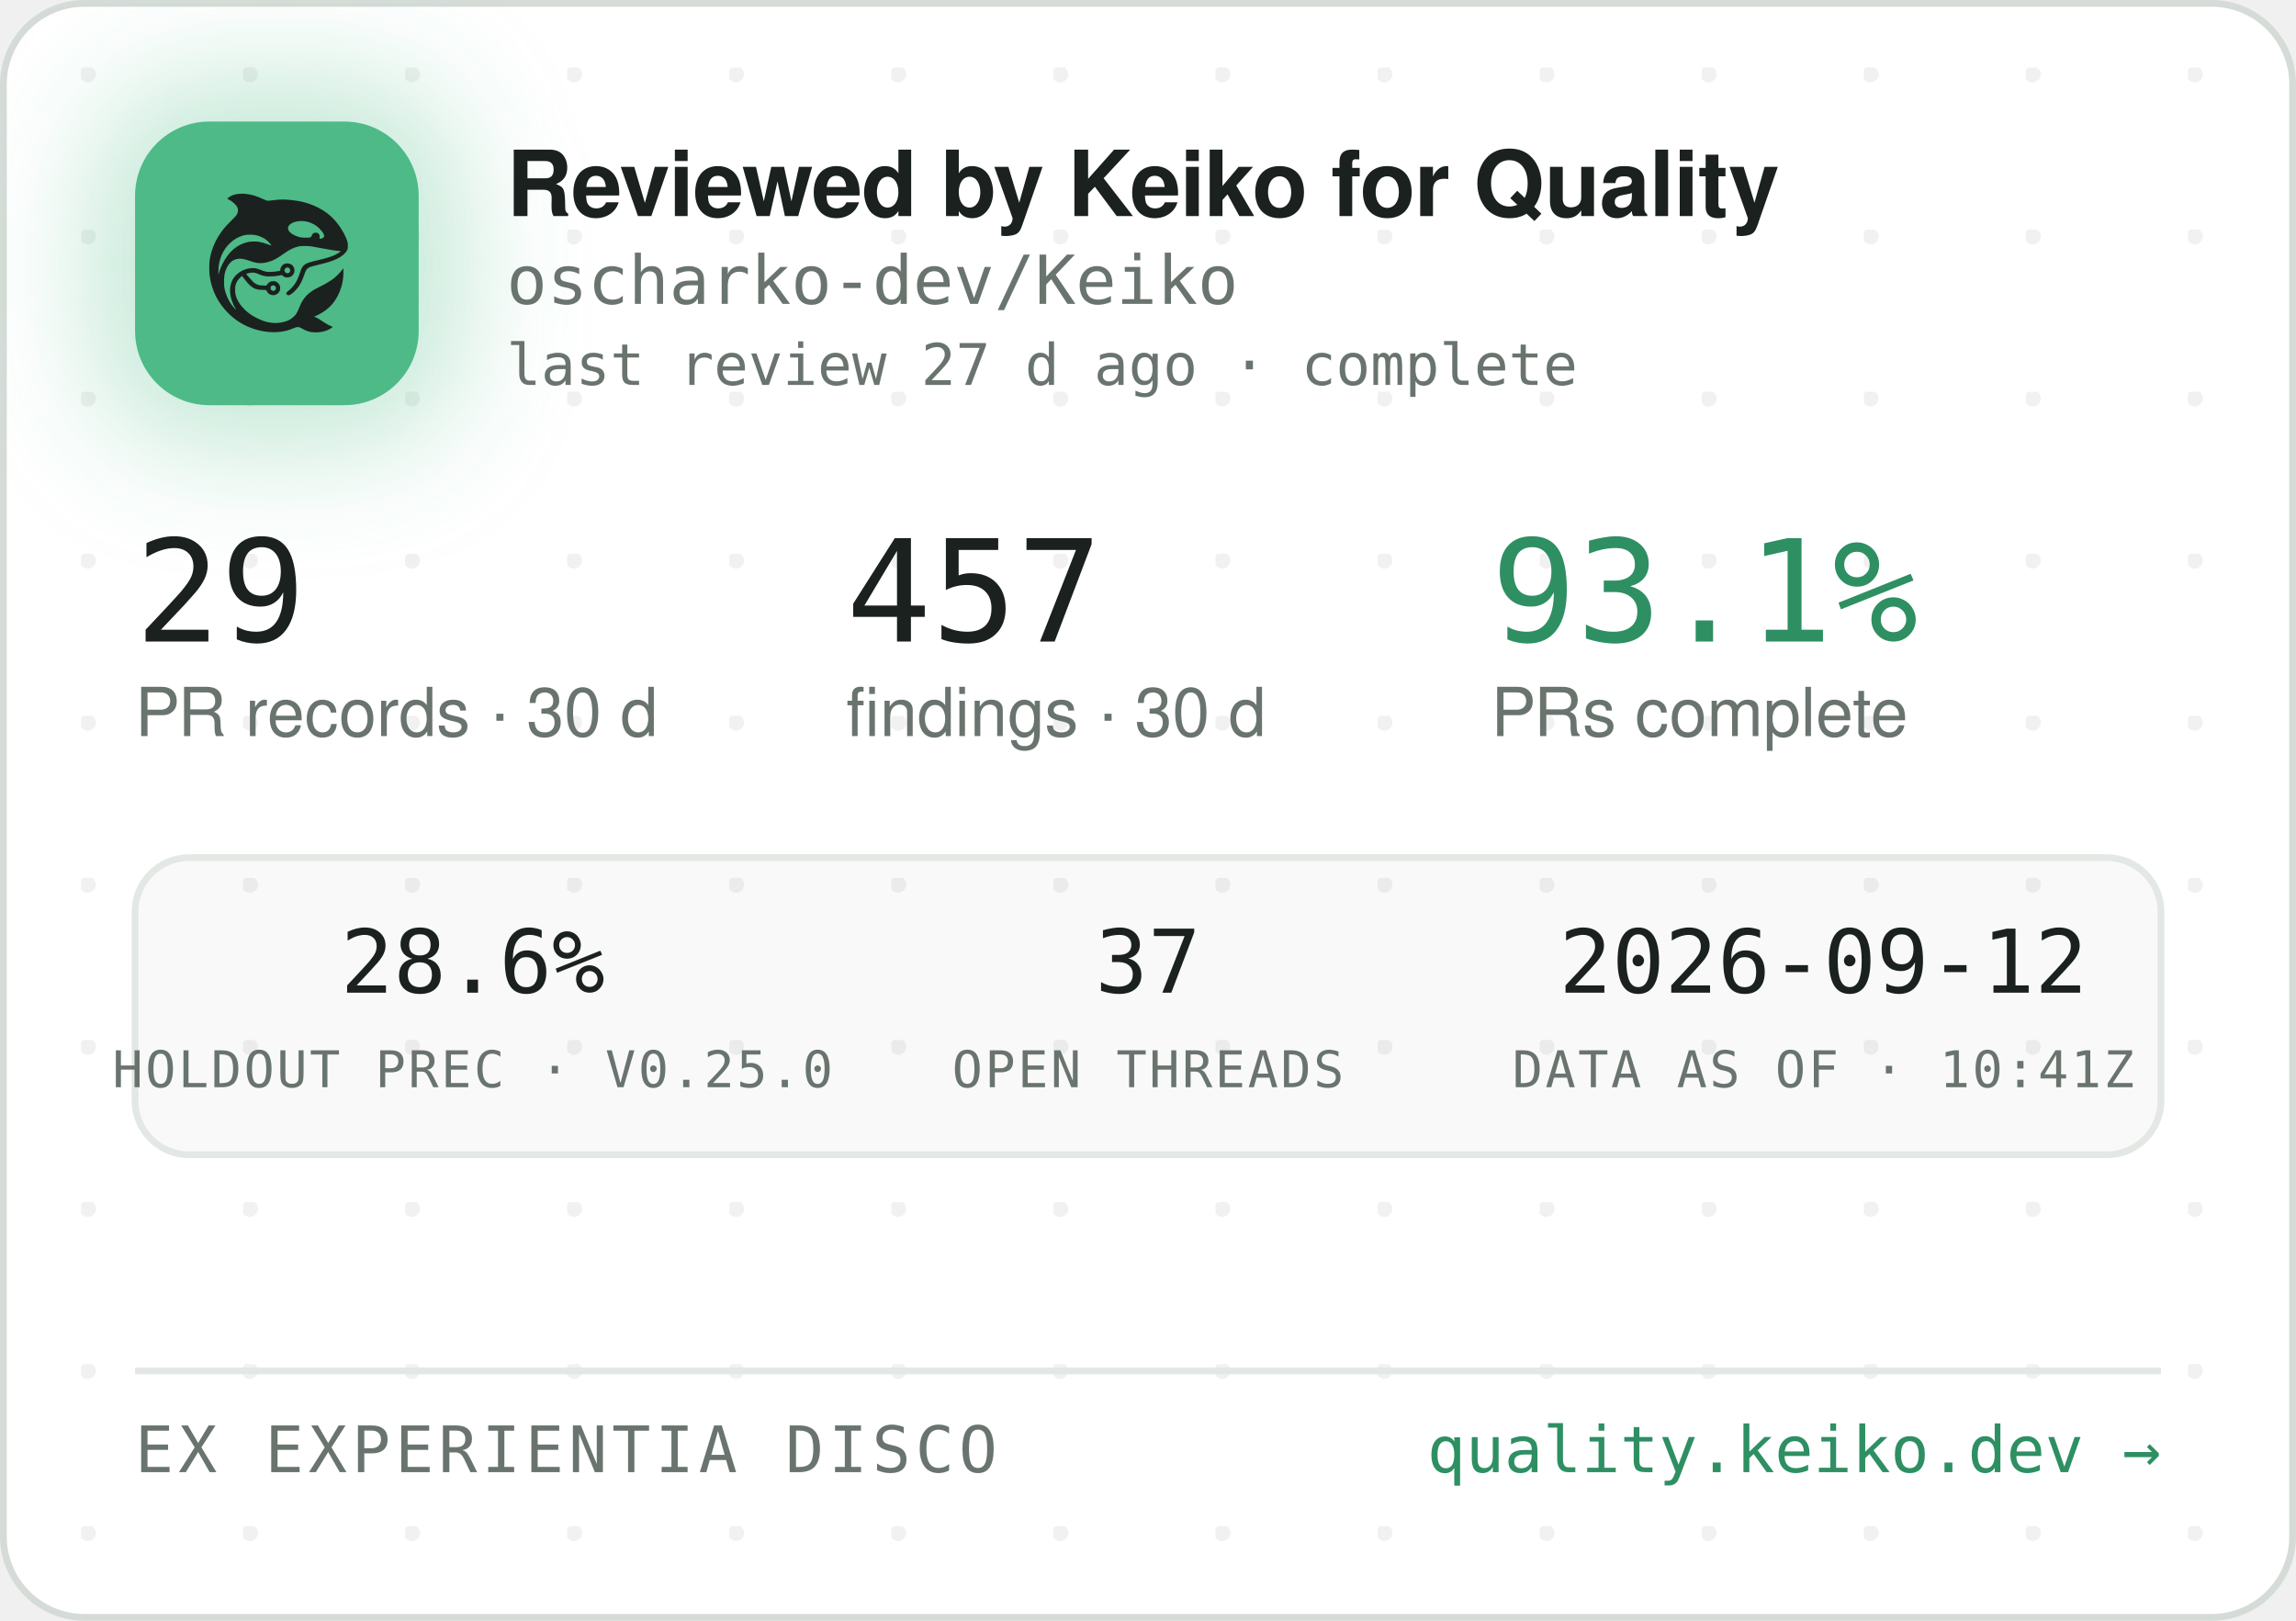
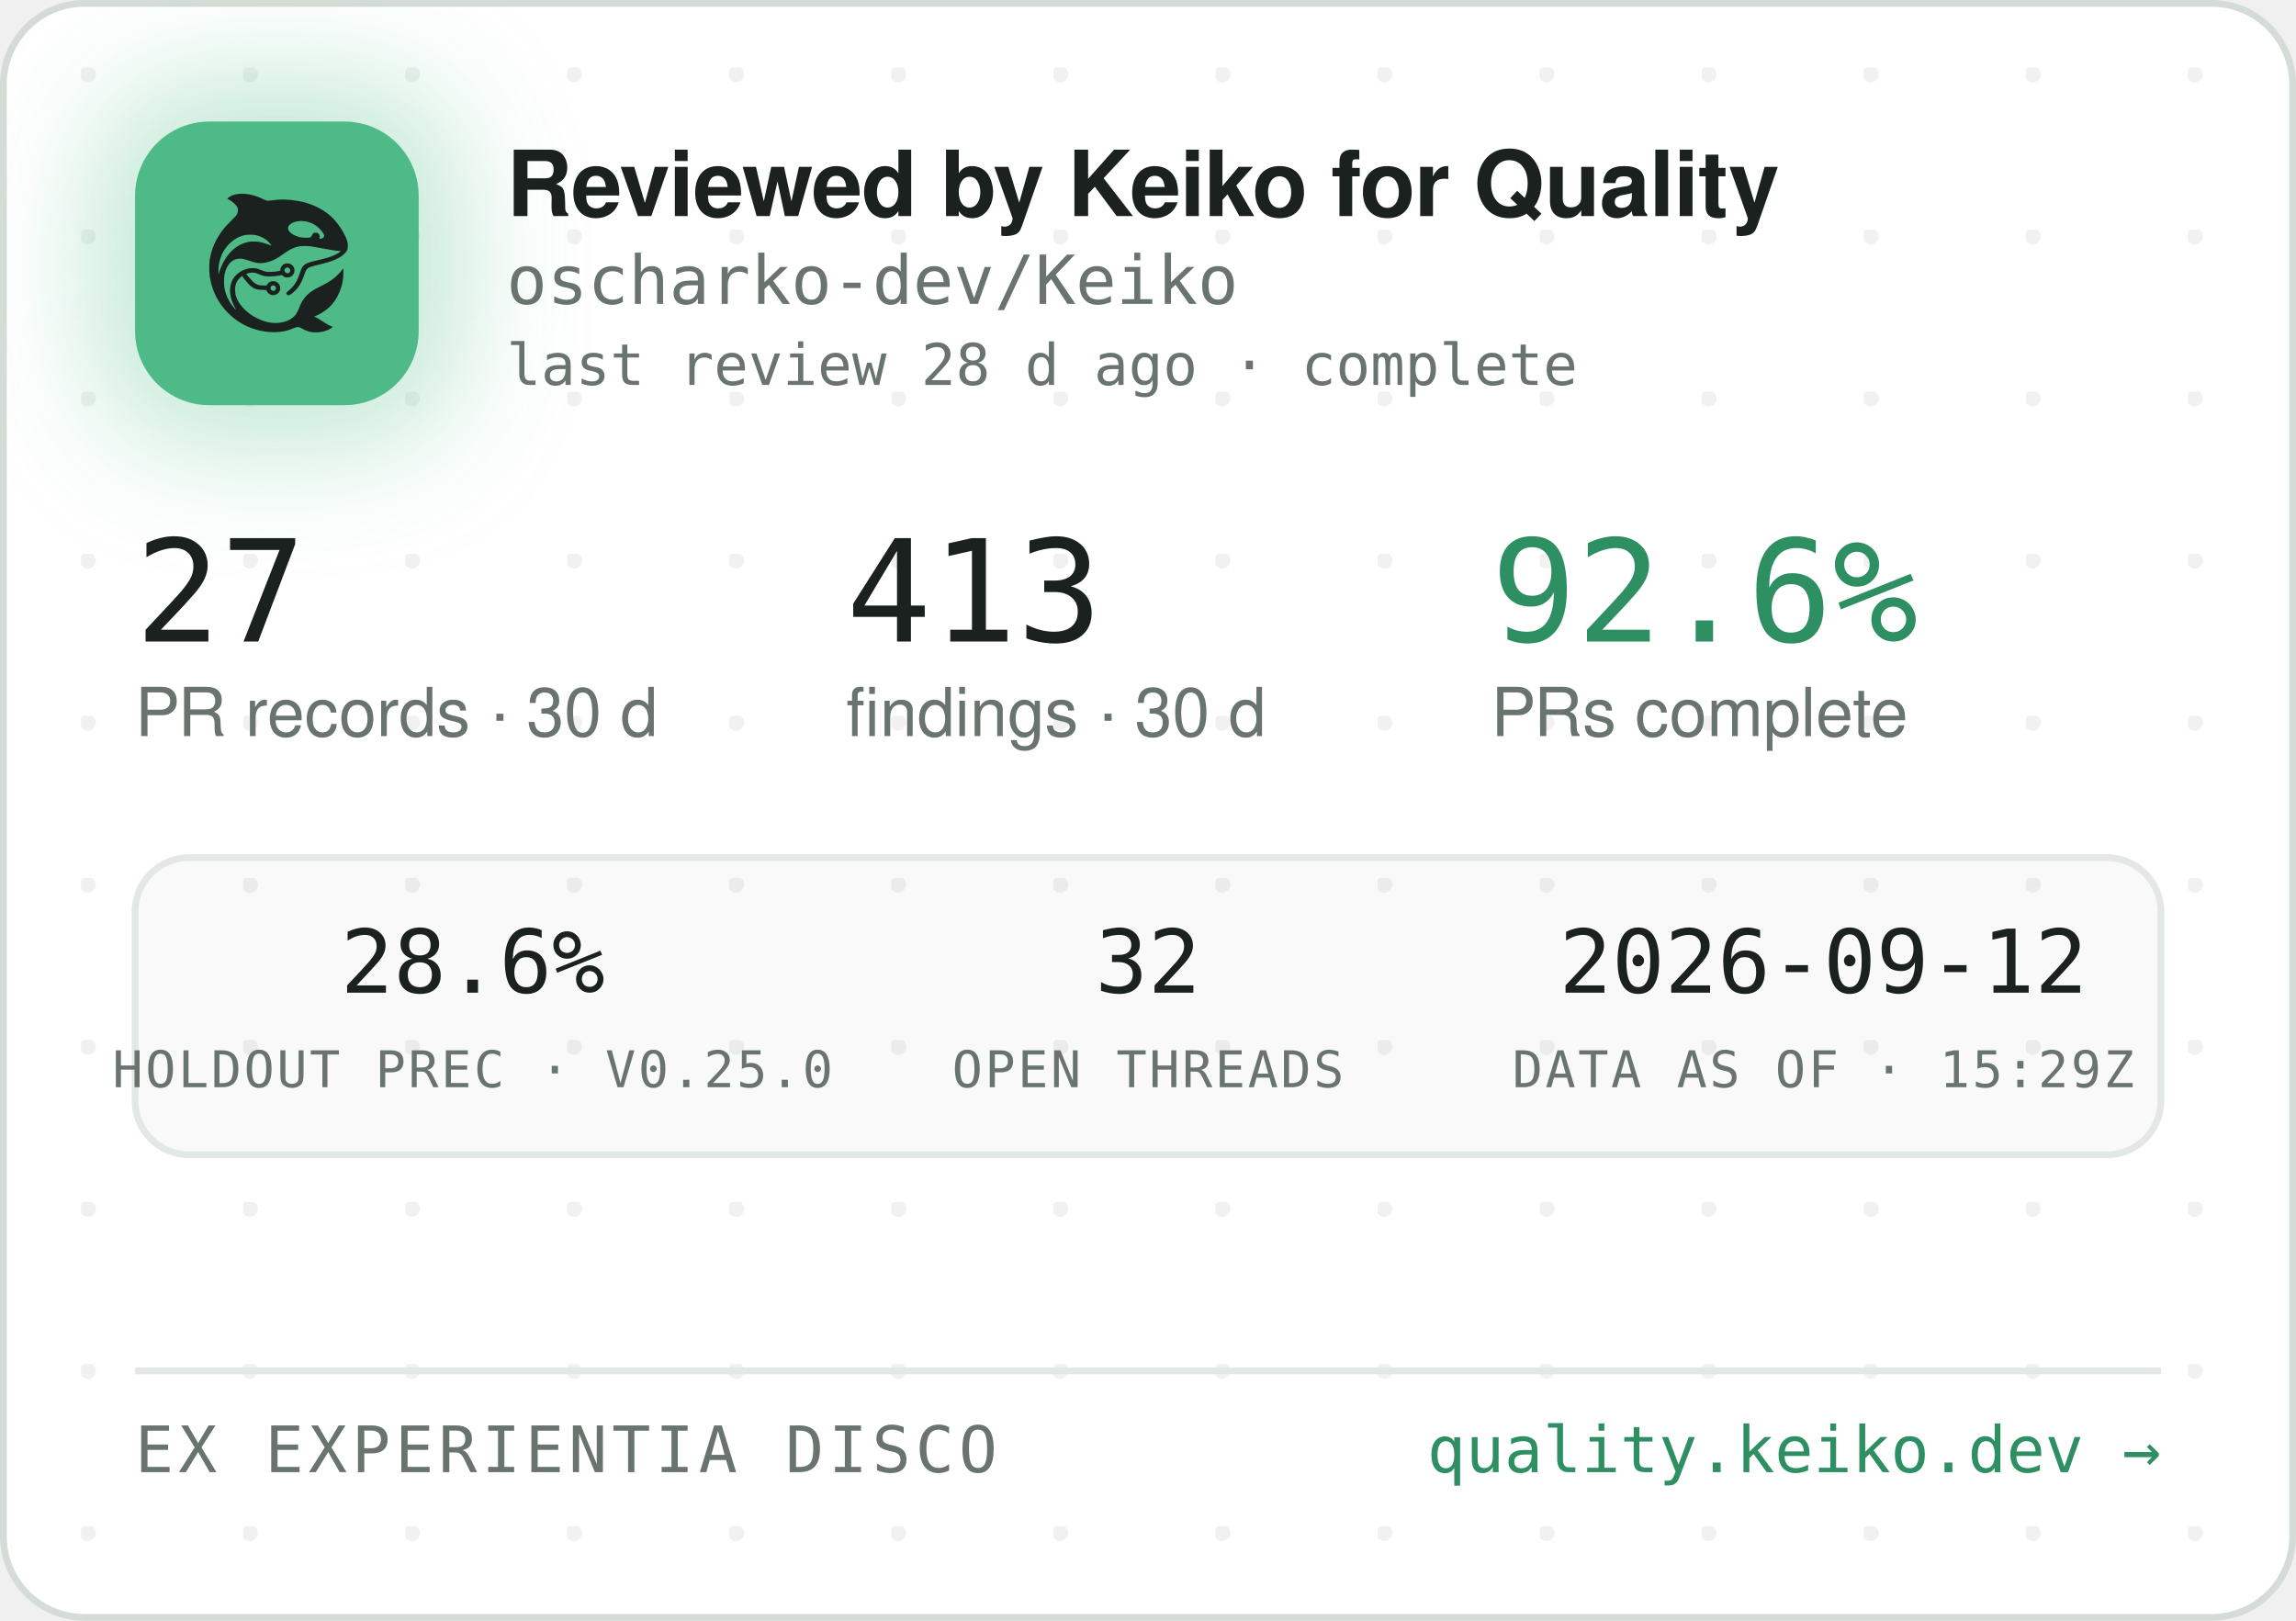
<svg xmlns="http://www.w3.org/2000/svg" width="340" height="240" viewBox="0 0 340 240" role="img" aria-label="Reviewed by Keiko for Quality — oscharko-dev/Keiko">
  <defs>
    <pattern id="dots" width="24" height="24" patternUnits="userSpaceOnUse" x="12" y="10">
      <circle cx="1" cy="1" r="1.2" fill="rgba(27,33,30,0.06)" />
    </pattern>
    <filter id="glow" x="-60%" y="-60%" width="220%" height="220%">
      <feGaussianBlur stdDeviation="9" />
    </filter>
    <clipPath id="card">
      <rect x="0.5" y="0.5" width="339" height="239" rx="12" />
    </clipPath>
  </defs>
  <rect x="0.5" y="0.5" width="339" height="239" rx="12" fill="#FFFFFF" stroke="#D5DBD6" />
  <rect x="0.5" y="0.5" width="339" height="239" rx="12" fill="url(#dots)" />
  <g clip-path="url(#card)">
    <rect x="14" y="12" width="54" height="54" rx="16" fill="rgba(78,186,135,0.35)" filter="url(#glow)" />
    <rect x="20" y="18" width="42" height="42" rx="11" fill="#4EBA87" />
    <g transform="translate(24,22) scale(0.03320312)">
      <g transform="translate(1024 0) scale(-1 1)">
        <g transform="translate(1024, 1024) scale(-0.1, -0.1)" fill="#1B211E" stroke="none">
          <path d="M3465 8223 c-144 -8 -314 -52 -408 -105 -69 -39 -146 -99 -146 -113 0 -5 30 -24 68 -42 146 -70 323 -229 377 -340 25 -49 29 -70 29 -138 -1 -72 -5 -88 -39 -160 -36 -75 -54 -95 -265 -305 -134 -132 -270 -279 -331 -355 -339 -425 -552 -896 -626 -1390 -25 -165 -25 -549 0 -720 92 -645 368 -1196 826 -1655 322 -324 710 -562 1145 -704 389 -126 793 -172 1155 -130 235 27 377 63 579 149 205 87 268 86 423 -7 102 -62 231 -115 335 -138 247 -56 562 -26 794 74 92 40 244 136 232 146 -4 3 -26 12 -48 19 -86 28 -246 116 -385 211 -162 112 -284 182 -357 207 l-48 17 40 15 c185 70 436 223 595 363 438 386 695 1014 678 1663 l-3 120 -50 -70 c-64 -90 -248 -280 -350 -362 -171 -136 -366 -255 -645 -391 -288 -140 -442 -243 -590 -391 -136 -137 -247 -316 -325 -526 -47 -127 -114 -262 -160 -326 -79 -107 -237 -224 -384 -283 -136 -55 -355 -96 -514 -96 -274 0 -548 71 -832 215 -242 123 -375 216 -553 389 -175 171 -287 332 -361 517 -44 114 -63 216 -63 359 0 152 17 233 74 350 35 70 59 102 136 179 l95 94 21 -29 c55 -75 219 -277 277 -338 171 -183 337 -256 582 -256 56 0 126 -3 155 -7 53 -6 54 -7 76 -57 30 -66 97 -128 172 -156 151 -57 318 11 395 160 33 62 34 193 3 261 -30 64 -88 125 -148 157 -44 23 -63 27 -141 27 -78 0 -97 -4 -140 -27 -58 -30 -131 -105 -141 -142 -6 -25 -8 -26 -93 -26 -47 0 -131 5 -186 10 -87 8 -111 15 -182 51 -45 22 -109 66 -143 96 -59 53 -326 361 -319 367 14 11 179 47 241 52 102 9 177 -7 318 -66 158 -66 243 -89 357 -99 157 -12 413 5 582 40 l93 19 44 -39 c59 -52 135 -75 228 -69 117 8 212 72 262 176 23 47 28 71 28 138 0 70 -4 89 -29 138 -55 110 -145 167 -270 174 -65 3 -91 0 -137 -18 -107 -40 -183 -140 -195 -257 l-6 -52 -51 -11 c-104 -23 -285 -41 -411 -42 -149 -1 -211 12 -402 88 -186 74 -256 88 -403 81 -193 -8 -377 -70 -546 -182 -342 -228 -485 -611 -399 -1064 30 -157 119 -388 209 -541 20 -35 35 -64 33 -66 -8 -8 -111 108 -190 214 -154 206 -278 489 -324 737 -28 154 -25 492 6 635 46 216 133 391 256 514 82 82 161 128 271 156 152 39 300 23 529 -57 217 -76 308 -101 410 -114 137 -17 284 -7 426 30 272 70 414 145 809 425 217 153 399 238 610 283 64 14 129 18 265 18 197 0 269 -9 615 -76 461 -89 843 -149 952 -149 41 0 41 0 23 -20 -28 -31 -169 -119 -254 -158 -167 -77 -388 -145 -716 -222 -399 -93 -508 -128 -608 -194 -102 -68 -160 -160 -217 -346 -35 -115 -102 -286 -149 -378 -85 -168 -227 -341 -377 -458 -105 -82 -115 -107 -69 -162 29 -34 65 -44 109 -29 86 29 261 181 371 322 126 162 201 309 295 581 61 176 90 232 145 283 62 57 163 93 470 165 439 104 640 169 863 278 206 100 368 240 434 375 32 67 33 71 33 198 -1 120 -3 138 -34 229 -98 294 -319 655 -573 936 -381 421 -968 723 -1618 834 -448 76 -767 83 -1169 25 -80 -12 -165 -19 -190 -17 -26 3 -90 26 -146 53 -343 162 -576 233 -842 255 -114 9 -141 10 -248 3z m2926 -1227 c164 -27 346 -102 485 -202 181 -129 354 -348 354 -448 0 -64 -75 -126 -154 -126 -60 0 -63 4 -52 70 8 50 7 65 -9 100 -29 64 -74 93 -151 98 -54 4 -70 1 -107 -21 -42 -25 -61 -52 -91 -129 -25 -64 -55 -73 -246 -73 -121 0 -187 5 -248 18 -318 70 -556 242 -556 402 0 218 388 374 775 311z m-2249 -611 c119 -21 208 -50 321 -106 114 -56 177 -100 266 -184 67 -63 157 -173 148 -181 -2 -3 -61 18 -130 45 -131 52 -298 100 -427 122 -113 20 -367 17 -470 -4 -502 -106 -885 -433 -1160 -992 -70 -142 -160 -379 -160 -424 0 -9 -5 -23 -11 -31 -13 -19 -5 316 10 410 80 482 295 846 661 1117 145 107 350 197 522 228 100 18 326 18 430 0z m1485 -1456 c95 -36 119 -159 42 -223 -78 -66 -209 -1 -209 104 0 60 33 100 99 121 36 10 36 10 68 -2z m-591 -822 c29 -26 37 -42 40 -77 6 -54 -9 -86 -55 -117 -41 -28 -70 -29 -119 -4 -44 22 -62 55 -62 112 0 51 13 75 53 99 50 31 101 26 143 -13z" />
        </g>
      </g>
    </g>
    <text x="75" y="32" font-family="-apple-system,'Segoe UI',Helvetica,Arial,sans-serif" font-size="13.5" font-weight="650" letter-spacing="-0.14" fill="#1B211E">Reviewed by Keiko for Quality</text>
    <text x="75" y="45" font-family="'JetBrains Mono',SFMono-Regular,Consolas,Menlo,monospace" font-size="10" fill="#6A746E">oscharko-dev/Keiko</text>
-     <text x="75" y="57" font-family="'JetBrains Mono',SFMono-Regular,Consolas,Menlo,monospace" font-size="8.5" fill="#6A746E">last review 27 d ago · complete</text>
-     <text x="20" y="95" font-family="'JetBrains Mono',SFMono-Regular,Consolas,Menlo,monospace" font-size="21" fill="#1B211E">29</text>
+     <text x="75" y="57" font-family="'JetBrains Mono',SFMono-Regular,Consolas,Menlo,monospace" font-size="8.5" fill="#6A746E">last review 28 d ago · complete</text>
+     <text x="20" y="95" font-family="'JetBrains Mono',SFMono-Regular,Consolas,Menlo,monospace" font-size="21" fill="#1B211E">27</text>
    <text x="20" y="109" font-family="-apple-system,'Segoe UI',Helvetica,Arial,sans-serif" font-size="10" fill="#6A746E">PR records · 30 d</text>
-     <text x="125.3" y="95" font-family="'JetBrains Mono',SFMono-Regular,Consolas,Menlo,monospace" font-size="21" fill="#1B211E">457</text>
+     <text x="125.3" y="95" font-family="'JetBrains Mono',SFMono-Regular,Consolas,Menlo,monospace" font-size="21" fill="#1B211E">413</text>
    <text x="125.3" y="109" font-family="-apple-system,'Segoe UI',Helvetica,Arial,sans-serif" font-size="10" fill="#6A746E">findings · 30 d</text>
-     <text x="220.8" y="95" font-family="'JetBrains Mono',SFMono-Regular,Consolas,Menlo,monospace" font-size="21" fill="#2E8F63">93.1%</text>
+     <text x="220.8" y="95" font-family="'JetBrains Mono',SFMono-Regular,Consolas,Menlo,monospace" font-size="21" fill="#2E8F63">92.6%</text>
    <text x="220.8" y="109" font-family="-apple-system,'Segoe UI',Helvetica,Arial,sans-serif" font-size="10" fill="#6A746E">PRs complete</text>
    <rect x="20" y="127" width="300" height="44" rx="8" fill="rgba(27,33,30,0.025)" stroke="#E3E8E4" />
    <text x="70" y="147" text-anchor="middle" font-family="'JetBrains Mono',SFMono-Regular,Consolas,Menlo,monospace" font-size="13" fill="#1B211E">28.6%</text>
    <text x="70" y="161" text-anchor="middle" font-family="'JetBrains Mono',SFMono-Regular,Consolas,Menlo,monospace" font-size="7.5" letter-spacing="0.35" fill="#6A746E">HOLDOUT PREC · V0.25.0</text>
-     <text x="170" y="147" text-anchor="middle" font-family="'JetBrains Mono',SFMono-Regular,Consolas,Menlo,monospace" font-size="13" fill="#1B211E">37</text>
+     <text x="170" y="147" text-anchor="middle" font-family="'JetBrains Mono',SFMono-Regular,Consolas,Menlo,monospace" font-size="13" fill="#1B211E">32</text>
    <text x="170" y="161" text-anchor="middle" font-family="'JetBrains Mono',SFMono-Regular,Consolas,Menlo,monospace" font-size="7.5" letter-spacing="0.35" fill="#6A746E">OPEN THREADS</text>
    <text x="270" y="147" text-anchor="middle" font-family="'JetBrains Mono',SFMono-Regular,Consolas,Menlo,monospace" font-size="13" fill="#1B211E">2026-09-12</text>
-     <text x="270" y="161" text-anchor="middle" font-family="'JetBrains Mono',SFMono-Regular,Consolas,Menlo,monospace" font-size="7.5" letter-spacing="0.35" fill="#6A746E">DATA AS OF · 10:41Z</text>
+     <text x="270" y="161" text-anchor="middle" font-family="'JetBrains Mono',SFMono-Regular,Consolas,Menlo,monospace" font-size="7.5" letter-spacing="0.35" fill="#6A746E">DATA AS OF · 15:29Z</text>
    <line x1="20" y1="203" x2="320" y2="203" stroke="#E3E8E4" />
    <text x="20" y="218" font-family="'JetBrains Mono',SFMono-Regular,Consolas,Menlo,monospace" font-size="9.5" letter-spacing="0.7" fill="#6A746E">EX EXPERIENTIA DISCO</text>
    <text x="320" y="218" text-anchor="end" font-family="'JetBrains Mono',SFMono-Regular,Consolas,Menlo,monospace" font-size="9.5" fill="#2E8F63">quality.keiko.dev →</text>
  </g>
</svg>
